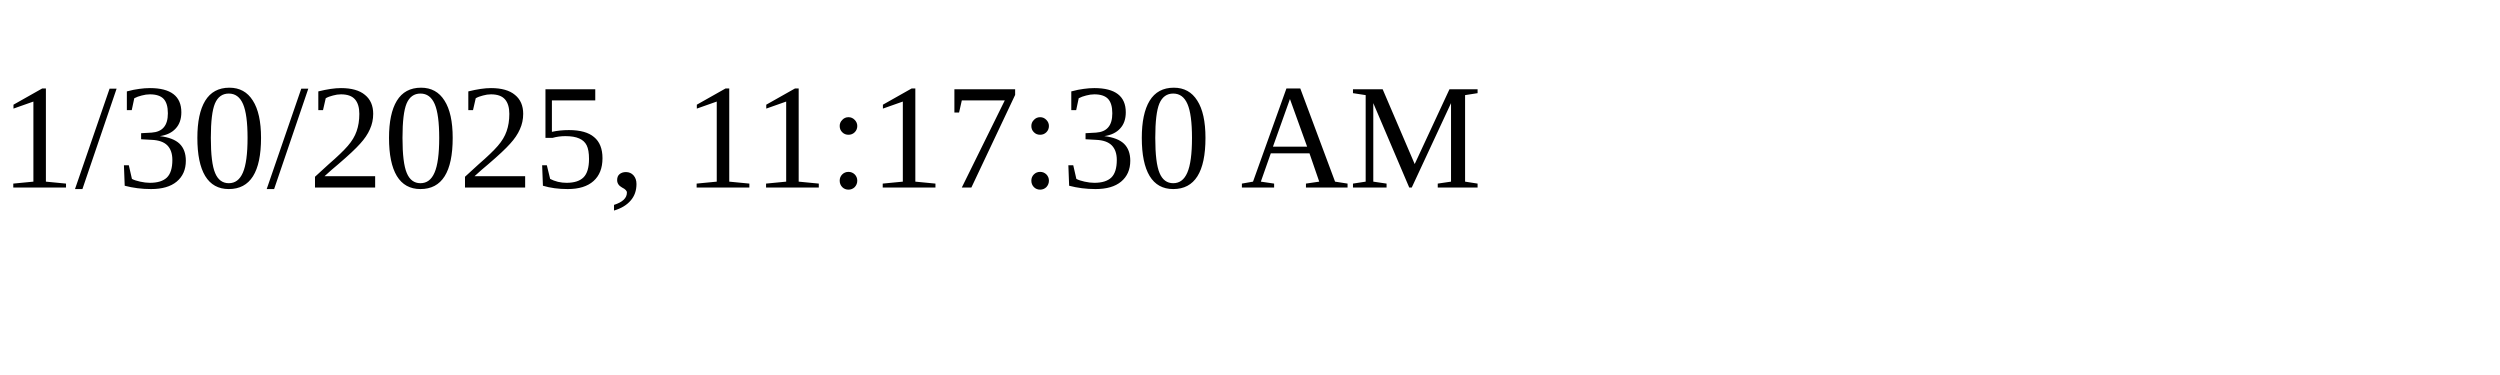
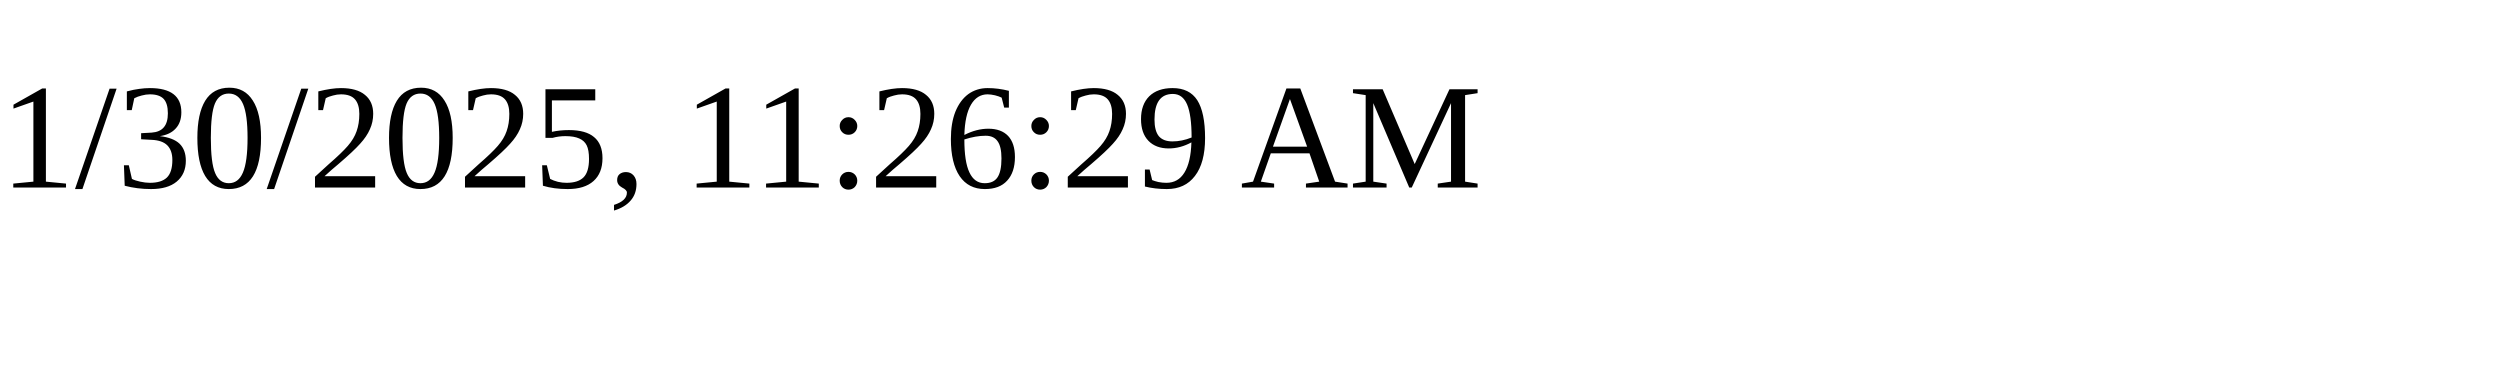
<svg xmlns="http://www.w3.org/2000/svg" height="30" width="200">
-   <text x="0" y="15">1/30/2025, 11:17:30 AM</text>
+   <text x="0" y="15">1/30/2025, 11:26:29 AM</text>
</svg>
